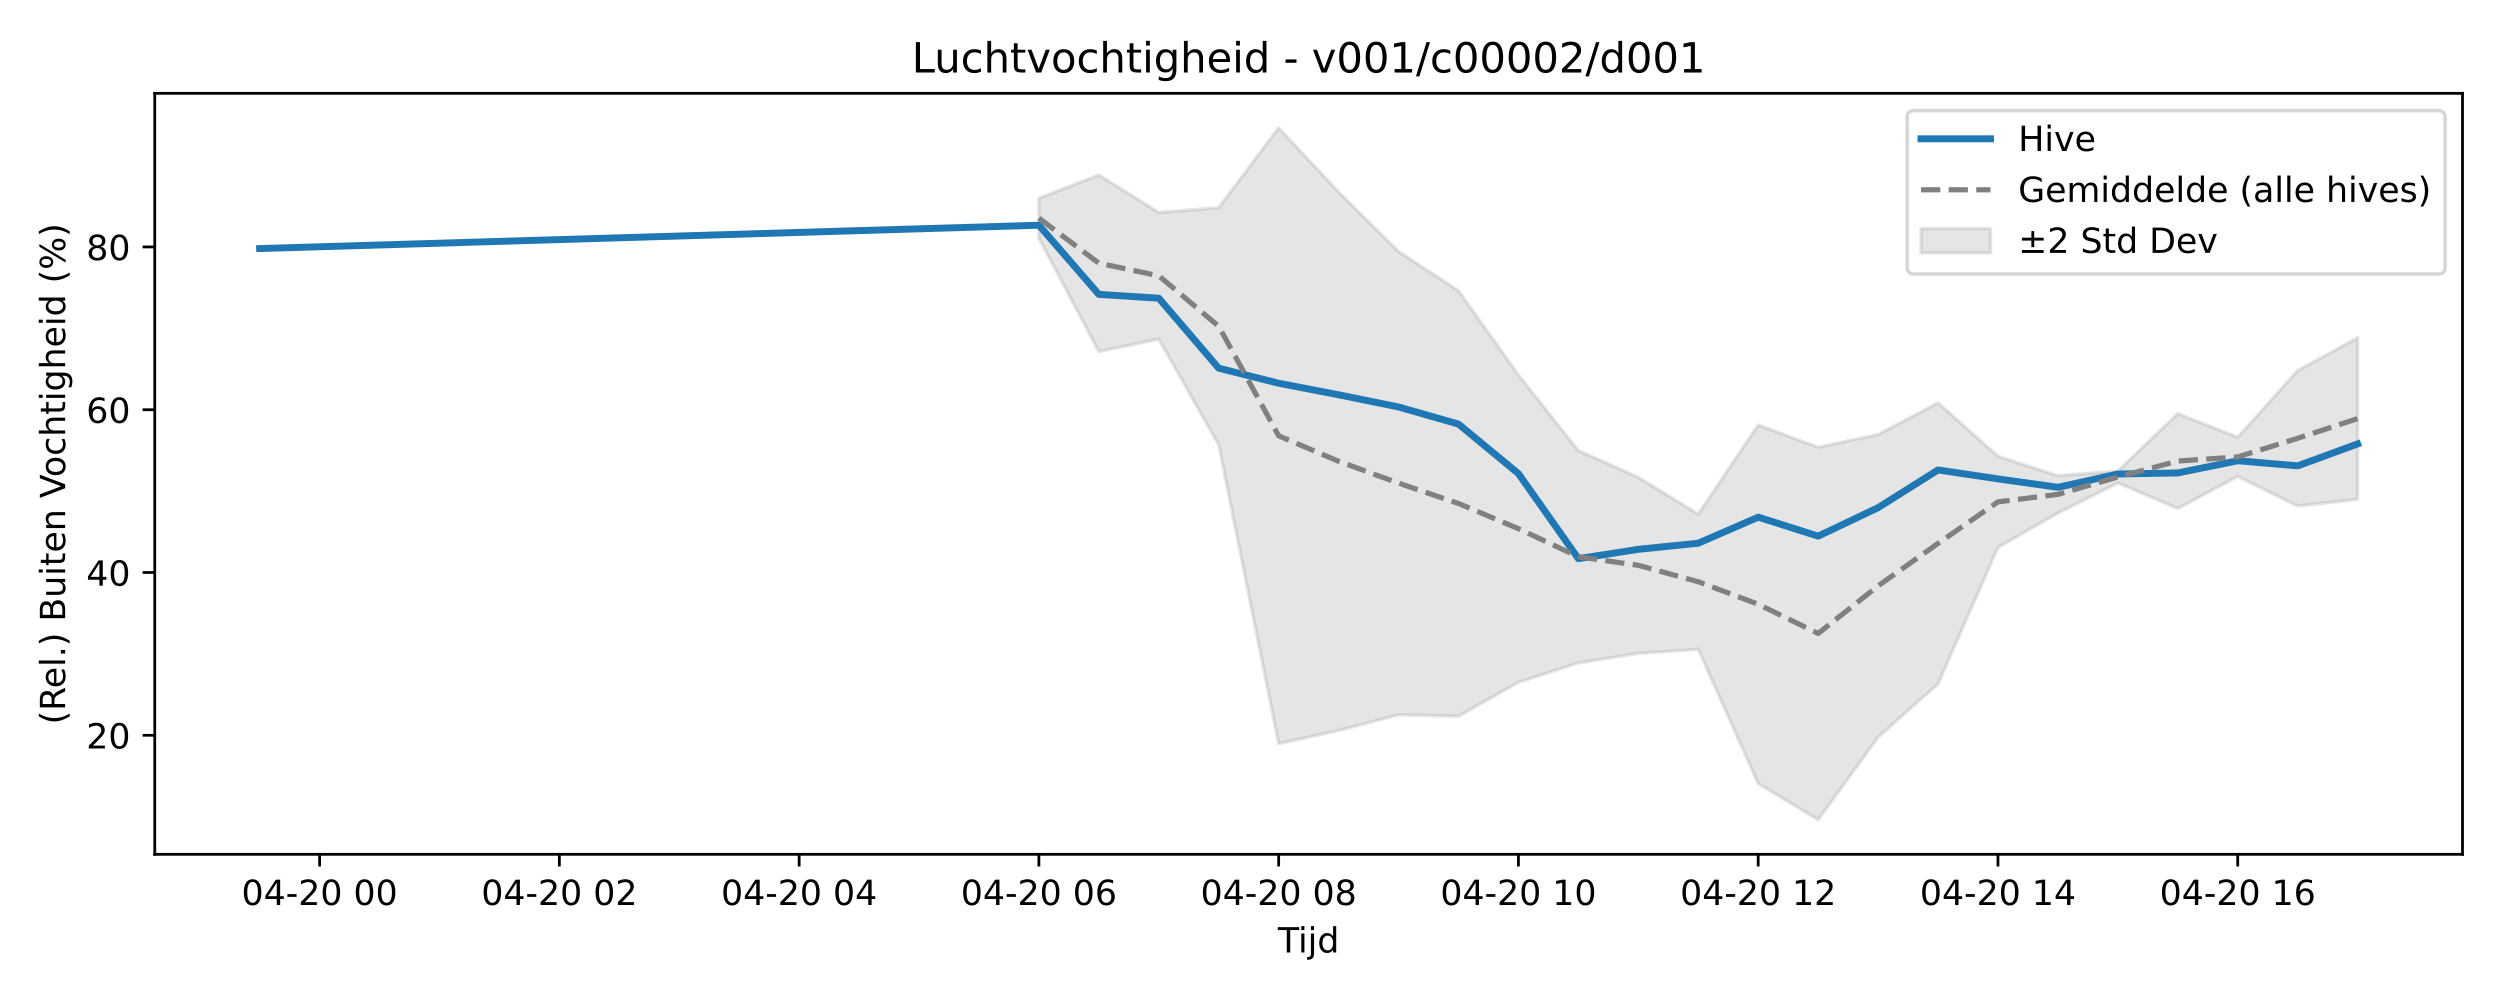
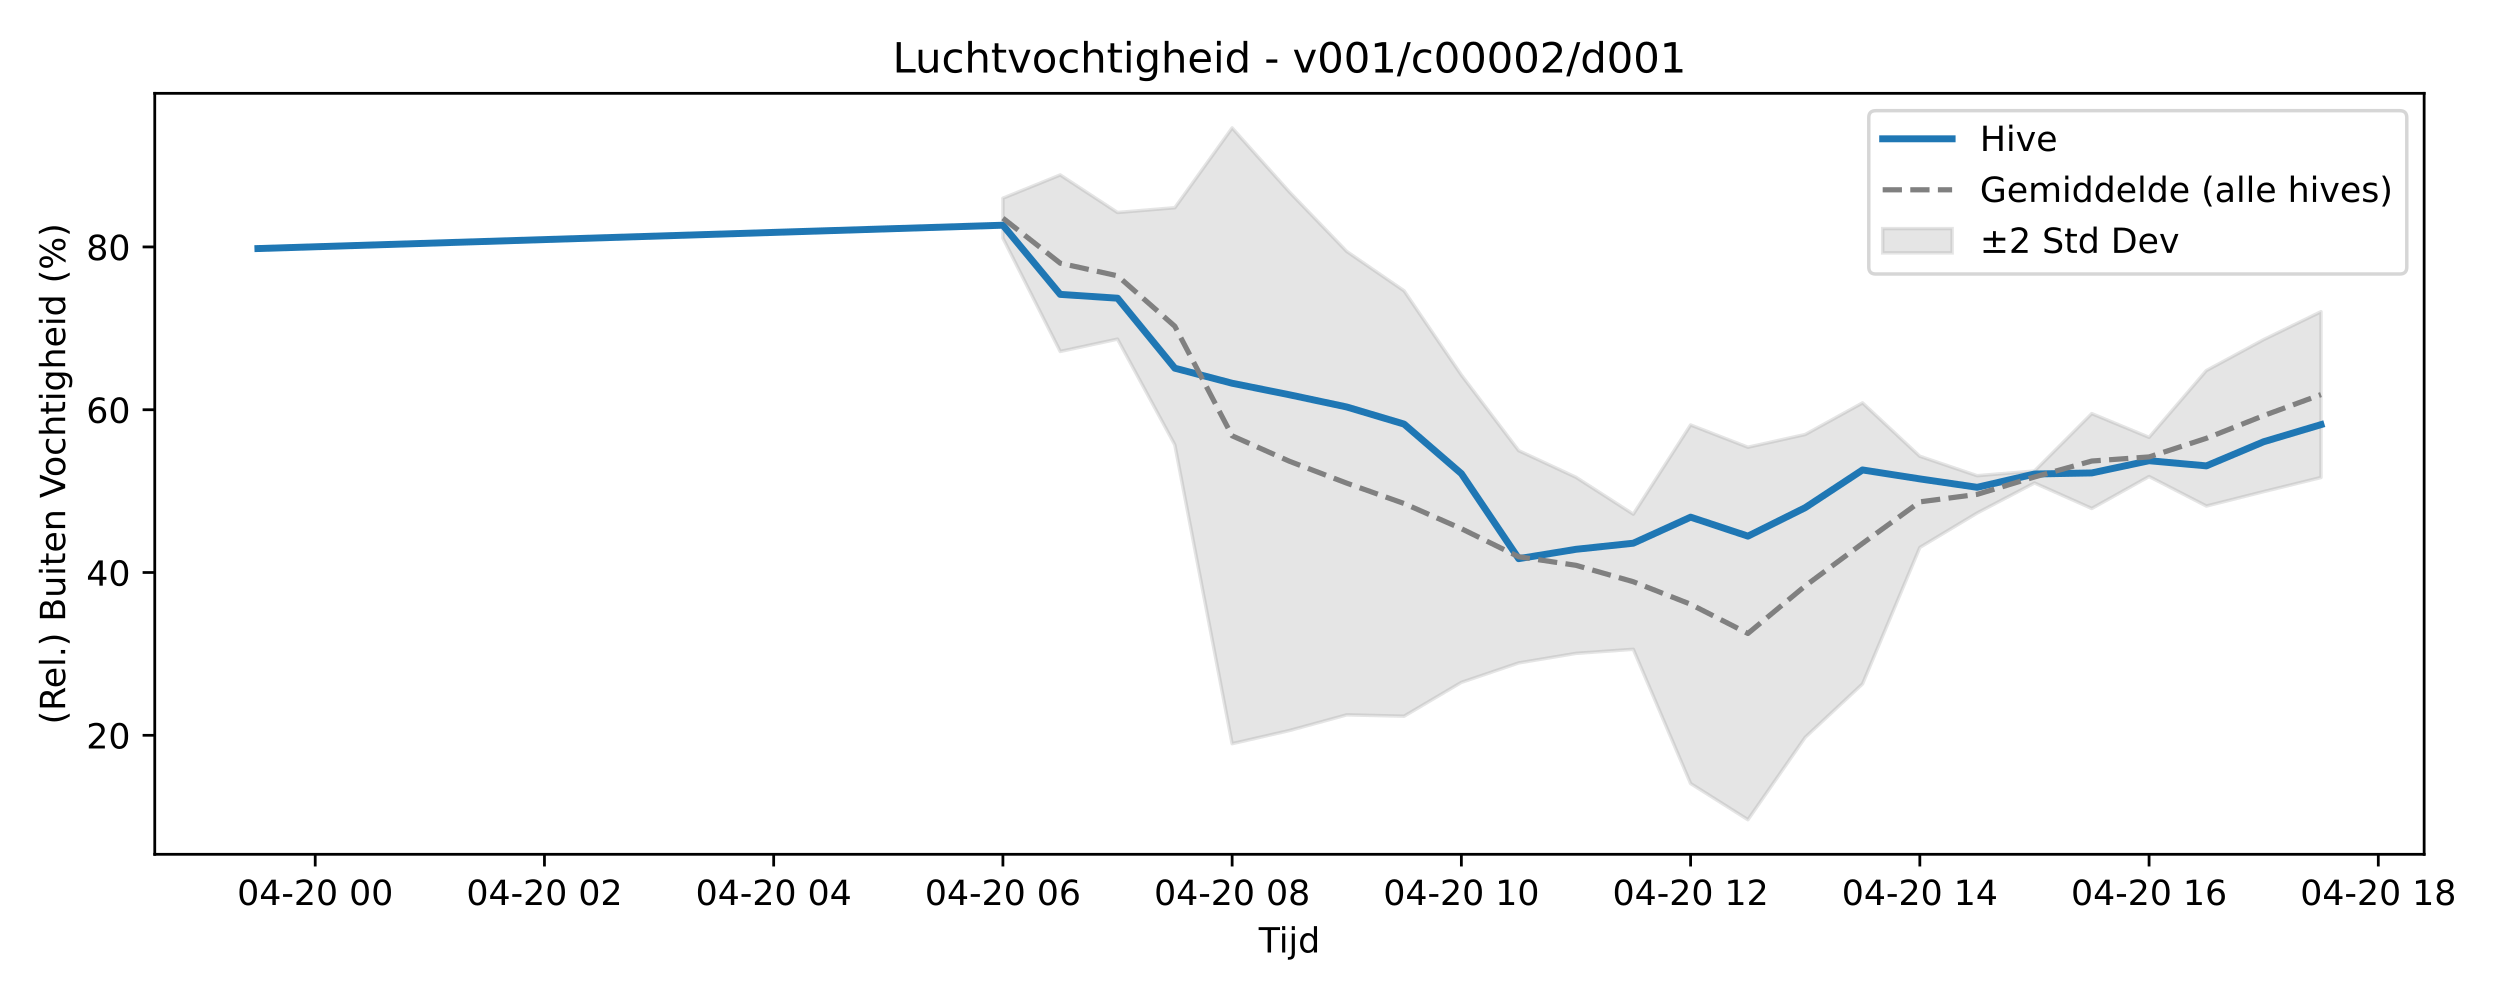
<svg xmlns="http://www.w3.org/2000/svg" xmlns:xlink="http://www.w3.org/1999/xlink" width="720pt" height="288pt" viewBox="0 0 720 288" version="1.1">
  <defs>
    <style type="text/css">*{stroke-linejoin: round; stroke-linecap: butt}</style>
  </defs>
  <g id="figure_1">
    <g id="patch_1">
      <path d="M 0 288  L 720 288  L 720 0  L 0 0  z " style="fill: #ffffff" />
    </g>
    <g id="axes_1">
      <g id="patch_2">
-         <path d="M 44.57 246.04  L 709.2 246.04  L 709.2 26.88  L 44.57 26.88  z " style="fill: #ffffff" />
+         <path d="M 44.57 246.04  L 698.153 246.04  L 698.153 26.88  L 44.57 26.88  z " style="fill: #ffffff" />
      </g>
      <g id="FillBetweenPolyCollection_1">
        <defs>
-           <path id="m249593ff14" d="M 299.201 -230.919  L 299.201 -219.425  L 316.464 -186.783  L 333.727 -190.332  L 350.99 -159.884  L 368.253 -73.819  L 385.517 -77.614  L 402.78 -82.127  L 420.043 -81.733  L 437.306 -91.481  L 454.569 -97.081  L 471.832 -99.83  L 489.095 -101.001  L 506.358 -62.343  L 523.621 -51.922  L 540.885 -75.656  L 558.148 -91.038  L 575.411 -130.332  L 592.674 -140.247  L 609.937 -148.905  L 627.2 -141.558  L 644.463 -150.765  L 661.726 -142.262  L 678.99 -144.186  L 678.99 -190.715  L 678.99 -190.715  L 661.726 -181.282  L 644.463 -162.048  L 627.2 -168.884  L 609.937 -152.343  L 592.674 -150.998  L 575.411 -156.59  L 558.148 -171.972  L 540.885 -162.869  L 523.621 -159.201  L 506.358 -165.607  L 489.095 -139.92  L 471.832 -150.547  L 454.569 -158.218  L 437.306 -179.995  L 420.043 -204.251  L 402.78 -215.578  L 385.517 -232.698  L 368.253 -251.158  L 350.99 -228.18  L 333.727 -226.801  L 316.464 -237.618  L 299.201 -230.919  z " style="stroke: #808080; stroke-opacity: 0.2" />
+           <path id="mb304e640c7" d="M 288.838 -230.919  L 288.838 -219.425  L 305.343 -186.783  L 321.848 -190.332  L 338.352 -159.884  L 354.857 -73.819  L 371.361 -77.614  L 387.866 -82.127  L 404.371 -81.733  L 420.875 -91.481  L 437.38 -97.081  L 453.884 -99.83  L 470.389 -101.001  L 486.894 -62.343  L 503.398 -51.922  L 519.903 -75.656  L 536.408 -91.038  L 552.912 -130.332  L 569.417 -140.247  L 585.921 -148.905  L 602.426 -141.558  L 618.931 -150.765  L 635.435 -142.262  L 651.94 -146.421  L 668.444 -150.474  L 668.444 -198.233  L 668.444 -198.233  L 651.94 -190.199  L 635.435 -181.282  L 618.931 -162.048  L 602.426 -168.884  L 585.921 -152.343  L 569.417 -150.998  L 552.912 -156.59  L 536.408 -171.972  L 519.903 -162.869  L 503.398 -159.201  L 486.894 -165.607  L 470.389 -139.92  L 453.884 -150.547  L 437.38 -158.218  L 420.875 -179.995  L 404.371 -204.251  L 387.866 -215.578  L 371.361 -232.698  L 354.857 -251.158  L 338.352 -228.18  L 321.848 -226.801  L 305.343 -237.618  L 288.838 -230.919  z " style="stroke: #808080; stroke-opacity: 0.2" />
        </defs>
-         <g clip-path="url(#p5174ed3d9a)">
-           <use xlink:href="#m249593ff14" x="0" y="288" style="fill: #808080; fill-opacity: 0.2; stroke: #808080; stroke-opacity: 0.2" />
+         <g clip-path="url(#p57eda1c22c)">
+           <use xlink:href="#mb304e640c7" x="0" y="288" style="fill: #808080; fill-opacity: 0.2; stroke: #808080; stroke-opacity: 0.2" />
        </g>
      </g>
      <g id="matplotlib.axis_1">
        <g id="xtick_1">
          <g id="line2d_1">
            <defs>
-               <path id="m900bccbdba" d="M 0 0  L 0 3.5  " style="stroke: #000000; stroke-width: 0.8" />
-             </defs>
-             <g>
-               <use xlink:href="#m900bccbdba" x="92.044" y="246.04" style="stroke: #000000; stroke-width: 0.8" />
+               <path id="md0ec7f6be6" d="M 0 0  L 0 3.5  " style="stroke: #000000; stroke-width: 0.8" />
+             </defs>
+             <g>
+               <use xlink:href="#md0ec7f6be6" x="90.783" y="246.04" style="stroke: #000000; stroke-width: 0.8" />
            </g>
          </g>
          <g id="text_1">
-             <g transform="translate(69.5631 260.6384) scale(0.1 -0.1)">
+             <g transform="translate(68.30245 260.6384) scale(0.1 -0.1)">
              <defs>
                <path id="DejaVuSans-30" d="M 2034 4250  Q 1547 4250 1301 3770  Q 1056 3291 1056 2328  Q 1056 1369 1301 889  Q 1547 409 2034 409  Q 2525 409 2770 889  Q 3016 1369 3016 2328  Q 3016 3291 2770 3770  Q 2525 4250 2034 4250  z M 2034 4750  Q 2819 4750 3233 4129  Q 3647 3509 3647 2328  Q 3647 1150 3233 529  Q 2819 -91 2034 -91  Q 1250 -91 836 529  Q 422 1150 422 2328  Q 422 3509 836 4129  Q 1250 4750 2034 4750  z " transform="scale(0.015625)" />
                <path id="DejaVuSans-34" d="M 2419 4116  L 825 1625  L 2419 1625  L 2419 4116  z M 2253 4666  L 3047 4666  L 3047 1625  L 3713 1625  L 3713 1100  L 3047 1100  L 3047 0  L 2419 0  L 2419 1100  L 313 1100  L 313 1709  L 2253 4666  z " transform="scale(0.015625)" />
                <path id="DejaVuSans-2d" d="M 313 2009  L 1997 2009  L 1997 1497  L 313 1497  L 313 2009  z " transform="scale(0.015625)" />
                <path id="DejaVuSans-32" d="M 1228 531  L 3431 531  L 3431 0  L 469 0  L 469 531  Q 828 903 1448 1529  Q 2069 2156 2228 2338  Q 2531 2678 2651 2914  Q 2772 3150 2772 3378  Q 2772 3750 2511 3984  Q 2250 4219 1831 4219  Q 1534 4219 1204 4116  Q 875 4013 500 3803  L 500 4441  Q 881 4594 1212 4672  Q 1544 4750 1819 4750  Q 2544 4750 2975 4387  Q 3406 4025 3406 3419  Q 3406 3131 3298 2873  Q 3191 2616 2906 2266  Q 2828 2175 2409 1742  Q 1991 1309 1228 531  z " transform="scale(0.015625)" />
                <path id="DejaVuSans-20" transform="scale(0.015625)" />
              </defs>
              <use xlink:href="#DejaVuSans-30" />
              <use xlink:href="#DejaVuSans-34" transform="translate(63.62305 0)" />
              <use xlink:href="#DejaVuSans-2d" transform="translate(127.2461 0)" />
              <use xlink:href="#DejaVuSans-32" transform="translate(163.3301 0)" />
              <use xlink:href="#DejaVuSans-30" transform="translate(226.9531 0)" />
              <use xlink:href="#DejaVuSans-20" transform="translate(290.5762 0)" />
              <use xlink:href="#DejaVuSans-30" transform="translate(322.3633 0)" />
              <use xlink:href="#DejaVuSans-30" transform="translate(385.9863 0)" />
            </g>
          </g>
        </g>
        <g id="xtick_2">
          <g id="line2d_2">
            <g>
-               <use xlink:href="#m900bccbdba" x="161.096" y="246.04" style="stroke: #000000; stroke-width: 0.8" />
+               <use xlink:href="#md0ec7f6be6" x="156.801" y="246.04" style="stroke: #000000; stroke-width: 0.8" />
            </g>
          </g>
          <g id="text_2">
-             <g transform="translate(138.6156 260.6384) scale(0.1 -0.1)">
+             <g transform="translate(134.3209 260.6384) scale(0.1 -0.1)">
              <use xlink:href="#DejaVuSans-30" />
              <use xlink:href="#DejaVuSans-34" transform="translate(63.62305 0)" />
              <use xlink:href="#DejaVuSans-2d" transform="translate(127.2461 0)" />
              <use xlink:href="#DejaVuSans-32" transform="translate(163.3301 0)" />
              <use xlink:href="#DejaVuSans-30" transform="translate(226.9531 0)" />
              <use xlink:href="#DejaVuSans-20" transform="translate(290.5762 0)" />
              <use xlink:href="#DejaVuSans-30" transform="translate(322.3633 0)" />
              <use xlink:href="#DejaVuSans-32" transform="translate(385.9863 0)" />
            </g>
          </g>
        </g>
        <g id="xtick_3">
          <g id="line2d_3">
            <g>
-               <use xlink:href="#m900bccbdba" x="230.149" y="246.04" style="stroke: #000000; stroke-width: 0.8" />
+               <use xlink:href="#md0ec7f6be6" x="222.82" y="246.04" style="stroke: #000000; stroke-width: 0.8" />
            </g>
          </g>
          <g id="text_3">
-             <g transform="translate(207.668 260.6384) scale(0.1 -0.1)">
+             <g transform="translate(200.3394 260.6384) scale(0.1 -0.1)">
              <use xlink:href="#DejaVuSans-30" />
              <use xlink:href="#DejaVuSans-34" transform="translate(63.62305 0)" />
              <use xlink:href="#DejaVuSans-2d" transform="translate(127.2461 0)" />
              <use xlink:href="#DejaVuSans-32" transform="translate(163.3301 0)" />
              <use xlink:href="#DejaVuSans-30" transform="translate(226.9531 0)" />
              <use xlink:href="#DejaVuSans-20" transform="translate(290.5762 0)" />
              <use xlink:href="#DejaVuSans-30" transform="translate(322.3633 0)" />
              <use xlink:href="#DejaVuSans-34" transform="translate(385.9863 0)" />
            </g>
          </g>
        </g>
        <g id="xtick_4">
          <g id="line2d_4">
            <g>
-               <use xlink:href="#m900bccbdba" x="299.201" y="246.04" style="stroke: #000000; stroke-width: 0.8" />
+               <use xlink:href="#md0ec7f6be6" x="288.838" y="246.04" style="stroke: #000000; stroke-width: 0.8" />
            </g>
          </g>
          <g id="text_4">
-             <g transform="translate(276.7205 260.6384) scale(0.1 -0.1)">
+             <g transform="translate(266.3578 260.6384) scale(0.1 -0.1)">
              <defs>
                <path id="DejaVuSans-36" d="M 2113 2584  Q 1688 2584 1439 2293  Q 1191 2003 1191 1497  Q 1191 994 1439 701  Q 1688 409 2113 409  Q 2538 409 2786 701  Q 3034 994 3034 1497  Q 3034 2003 2786 2293  Q 2538 2584 2113 2584  z M 3366 4563  L 3366 3988  Q 3128 4100 2886 4159  Q 2644 4219 2406 4219  Q 1781 4219 1451 3797  Q 1122 3375 1075 2522  Q 1259 2794 1537 2939  Q 1816 3084 2150 3084  Q 2853 3084 3261 2657  Q 3669 2231 3669 1497  Q 3669 778 3244 343  Q 2819 -91 2113 -91  Q 1303 -91 875 529  Q 447 1150 447 2328  Q 447 3434 972 4092  Q 1497 4750 2381 4750  Q 2619 4750 2861 4703  Q 3103 4656 3366 4563  z " transform="scale(0.015625)" />
              </defs>
              <use xlink:href="#DejaVuSans-30" />
              <use xlink:href="#DejaVuSans-34" transform="translate(63.62305 0)" />
              <use xlink:href="#DejaVuSans-2d" transform="translate(127.2461 0)" />
              <use xlink:href="#DejaVuSans-32" transform="translate(163.3301 0)" />
              <use xlink:href="#DejaVuSans-30" transform="translate(226.9531 0)" />
              <use xlink:href="#DejaVuSans-20" transform="translate(290.5762 0)" />
              <use xlink:href="#DejaVuSans-30" transform="translate(322.3633 0)" />
              <use xlink:href="#DejaVuSans-36" transform="translate(385.9863 0)" />
            </g>
          </g>
        </g>
        <g id="xtick_5">
          <g id="line2d_5">
            <g>
-               <use xlink:href="#m900bccbdba" x="368.253" y="246.04" style="stroke: #000000; stroke-width: 0.8" />
+               <use xlink:href="#md0ec7f6be6" x="354.857" y="246.04" style="stroke: #000000; stroke-width: 0.8" />
            </g>
          </g>
          <g id="text_5">
-             <g transform="translate(345.773 260.6384) scale(0.1 -0.1)">
+             <g transform="translate(332.3763 260.6384) scale(0.1 -0.1)">
              <defs>
                <path id="DejaVuSans-38" d="M 2034 2216  Q 1584 2216 1326 1975  Q 1069 1734 1069 1313  Q 1069 891 1326 650  Q 1584 409 2034 409  Q 2484 409 2743 651  Q 3003 894 3003 1313  Q 3003 1734 2745 1975  Q 2488 2216 2034 2216  z M 1403 2484  Q 997 2584 770 2862  Q 544 3141 544 3541  Q 544 4100 942 4425  Q 1341 4750 2034 4750  Q 2731 4750 3128 4425  Q 3525 4100 3525 3541  Q 3525 3141 3298 2862  Q 3072 2584 2669 2484  Q 3125 2378 3379 2068  Q 3634 1759 3634 1313  Q 3634 634 3220 271  Q 2806 -91 2034 -91  Q 1263 -91 848 271  Q 434 634 434 1313  Q 434 1759 690 2068  Q 947 2378 1403 2484  z M 1172 3481  Q 1172 3119 1398 2916  Q 1625 2713 2034 2713  Q 2441 2713 2670 2916  Q 2900 3119 2900 3481  Q 2900 3844 2670 4047  Q 2441 4250 2034 4250  Q 1625 4250 1398 4047  Q 1172 3844 1172 3481  z " transform="scale(0.015625)" />
              </defs>
              <use xlink:href="#DejaVuSans-30" />
              <use xlink:href="#DejaVuSans-34" transform="translate(63.62305 0)" />
              <use xlink:href="#DejaVuSans-2d" transform="translate(127.2461 0)" />
              <use xlink:href="#DejaVuSans-32" transform="translate(163.3301 0)" />
              <use xlink:href="#DejaVuSans-30" transform="translate(226.9531 0)" />
              <use xlink:href="#DejaVuSans-20" transform="translate(290.5762 0)" />
              <use xlink:href="#DejaVuSans-30" transform="translate(322.3633 0)" />
              <use xlink:href="#DejaVuSans-38" transform="translate(385.9863 0)" />
            </g>
          </g>
        </g>
        <g id="xtick_6">
          <g id="line2d_6">
            <g>
-               <use xlink:href="#m900bccbdba" x="437.306" y="246.04" style="stroke: #000000; stroke-width: 0.8" />
+               <use xlink:href="#md0ec7f6be6" x="420.875" y="246.04" style="stroke: #000000; stroke-width: 0.8" />
            </g>
          </g>
          <g id="text_6">
-             <g transform="translate(414.8254 260.6384) scale(0.1 -0.1)">
+             <g transform="translate(398.3947 260.6384) scale(0.1 -0.1)">
              <defs>
                <path id="DejaVuSans-31" d="M 794 531  L 1825 531  L 1825 4091  L 703 3866  L 703 4441  L 1819 4666  L 2450 4666  L 2450 531  L 3481 531  L 3481 0  L 794 0  L 794 531  z " transform="scale(0.015625)" />
              </defs>
              <use xlink:href="#DejaVuSans-30" />
              <use xlink:href="#DejaVuSans-34" transform="translate(63.62305 0)" />
              <use xlink:href="#DejaVuSans-2d" transform="translate(127.2461 0)" />
              <use xlink:href="#DejaVuSans-32" transform="translate(163.3301 0)" />
              <use xlink:href="#DejaVuSans-30" transform="translate(226.9531 0)" />
              <use xlink:href="#DejaVuSans-20" transform="translate(290.5762 0)" />
              <use xlink:href="#DejaVuSans-31" transform="translate(322.3633 0)" />
              <use xlink:href="#DejaVuSans-30" transform="translate(385.9863 0)" />
            </g>
          </g>
        </g>
        <g id="xtick_7">
          <g id="line2d_7">
            <g>
-               <use xlink:href="#m900bccbdba" x="506.358" y="246.04" style="stroke: #000000; stroke-width: 0.8" />
+               <use xlink:href="#md0ec7f6be6" x="486.894" y="246.04" style="stroke: #000000; stroke-width: 0.8" />
            </g>
          </g>
          <g id="text_7">
-             <g transform="translate(483.8779 260.6384) scale(0.1 -0.1)">
+             <g transform="translate(464.4132 260.6384) scale(0.1 -0.1)">
              <use xlink:href="#DejaVuSans-30" />
              <use xlink:href="#DejaVuSans-34" transform="translate(63.62305 0)" />
              <use xlink:href="#DejaVuSans-2d" transform="translate(127.2461 0)" />
              <use xlink:href="#DejaVuSans-32" transform="translate(163.3301 0)" />
              <use xlink:href="#DejaVuSans-30" transform="translate(226.9531 0)" />
              <use xlink:href="#DejaVuSans-20" transform="translate(290.5762 0)" />
              <use xlink:href="#DejaVuSans-31" transform="translate(322.3633 0)" />
              <use xlink:href="#DejaVuSans-32" transform="translate(385.9863 0)" />
            </g>
          </g>
        </g>
        <g id="xtick_8">
          <g id="line2d_8">
            <g>
-               <use xlink:href="#m900bccbdba" x="575.411" y="246.04" style="stroke: #000000; stroke-width: 0.8" />
+               <use xlink:href="#md0ec7f6be6" x="552.912" y="246.04" style="stroke: #000000; stroke-width: 0.8" />
            </g>
          </g>
          <g id="text_8">
-             <g transform="translate(552.9304 260.6384) scale(0.1 -0.1)">
+             <g transform="translate(530.4317 260.6384) scale(0.1 -0.1)">
              <use xlink:href="#DejaVuSans-30" />
              <use xlink:href="#DejaVuSans-34" transform="translate(63.62305 0)" />
              <use xlink:href="#DejaVuSans-2d" transform="translate(127.2461 0)" />
              <use xlink:href="#DejaVuSans-32" transform="translate(163.3301 0)" />
              <use xlink:href="#DejaVuSans-30" transform="translate(226.9531 0)" />
              <use xlink:href="#DejaVuSans-20" transform="translate(290.5762 0)" />
              <use xlink:href="#DejaVuSans-31" transform="translate(322.3633 0)" />
              <use xlink:href="#DejaVuSans-34" transform="translate(385.9863 0)" />
            </g>
          </g>
        </g>
        <g id="xtick_9">
          <g id="line2d_9">
            <g>
-               <use xlink:href="#m900bccbdba" x="644.463" y="246.04" style="stroke: #000000; stroke-width: 0.8" />
+               <use xlink:href="#md0ec7f6be6" x="618.931" y="246.04" style="stroke: #000000; stroke-width: 0.8" />
            </g>
          </g>
          <g id="text_9">
-             <g transform="translate(621.9828 260.6384) scale(0.1 -0.1)">
+             <g transform="translate(596.4501 260.6384) scale(0.1 -0.1)">
              <use xlink:href="#DejaVuSans-30" />
              <use xlink:href="#DejaVuSans-34" transform="translate(63.62305 0)" />
              <use xlink:href="#DejaVuSans-2d" transform="translate(127.2461 0)" />
              <use xlink:href="#DejaVuSans-32" transform="translate(163.3301 0)" />
              <use xlink:href="#DejaVuSans-30" transform="translate(226.9531 0)" />
              <use xlink:href="#DejaVuSans-20" transform="translate(290.5762 0)" />
              <use xlink:href="#DejaVuSans-31" transform="translate(322.3633 0)" />
              <use xlink:href="#DejaVuSans-36" transform="translate(385.9863 0)" />
            </g>
          </g>
        </g>
-         <g id="text_10">
-           <g transform="translate(368.035 274.3166) scale(0.1 -0.1)">
+         <g id="xtick_10">
+           <g id="line2d_10">
+             <g>
+               <use xlink:href="#md0ec7f6be6" x="684.949" y="246.04" style="stroke: #000000; stroke-width: 0.8" />
+             </g>
+           </g>
+           <g id="text_10">
+             <g transform="translate(662.4686 260.6384) scale(0.1 -0.1)">
+               <use xlink:href="#DejaVuSans-30" />
+               <use xlink:href="#DejaVuSans-34" transform="translate(63.62305 0)" />
+               <use xlink:href="#DejaVuSans-2d" transform="translate(127.2461 0)" />
+               <use xlink:href="#DejaVuSans-32" transform="translate(163.3301 0)" />
+               <use xlink:href="#DejaVuSans-30" transform="translate(226.9531 0)" />
+               <use xlink:href="#DejaVuSans-20" transform="translate(290.5762 0)" />
+               <use xlink:href="#DejaVuSans-31" transform="translate(322.3633 0)" />
+               <use xlink:href="#DejaVuSans-38" transform="translate(385.9863 0)" />
+             </g>
+           </g>
+         </g>
+         <g id="text_11">
+           <g transform="translate(362.5114 274.3166) scale(0.1 -0.1)">
            <defs>
              <path id="DejaVuSans-54" d="M -19 4666  L 3928 4666  L 3928 4134  L 2272 4134  L 2272 0  L 1638 0  L 1638 4134  L -19 4134  L -19 4666  z " transform="scale(0.015625)" />
              <path id="DejaVuSans-69" d="M 603 3500  L 1178 3500  L 1178 0  L 603 0  L 603 3500  z M 603 4863  L 1178 4863  L 1178 4134  L 603 4134  L 603 4863  z " transform="scale(0.015625)" />
              <path id="DejaVuSans-6a" d="M 603 3500  L 1178 3500  L 1178 -63  Q 1178 -731 923 -1031  Q 669 -1331 103 -1331  L -116 -1331  L -116 -844  L 38 -844  Q 366 -844 484 -692  Q 603 -541 603 -63  L 603 3500  z M 603 4863  L 1178 4863  L 1178 4134  L 603 4134  L 603 4863  z " transform="scale(0.015625)" />
              <path id="DejaVuSans-64" d="M 2906 2969  L 2906 4863  L 3481 4863  L 3481 0  L 2906 0  L 2906 525  Q 2725 213 2448 61  Q 2172 -91 1784 -91  Q 1150 -91 751 415  Q 353 922 353 1747  Q 353 2572 751 3078  Q 1150 3584 1784 3584  Q 2172 3584 2448 3432  Q 2725 3281 2906 2969  z M 947 1747  Q 947 1113 1208 752  Q 1469 391 1925 391  Q 2381 391 2643 752  Q 2906 1113 2906 1747  Q 2906 2381 2643 2742  Q 2381 3103 1925 3103  Q 1469 3103 1208 2742  Q 947 2381 947 1747  z " transform="scale(0.015625)" />
            </defs>
            <use xlink:href="#DejaVuSans-54" />
            <use xlink:href="#DejaVuSans-69" transform="translate(57.95898 0)" />
            <use xlink:href="#DejaVuSans-6a" transform="translate(85.74219 0)" />
            <use xlink:href="#DejaVuSans-64" transform="translate(113.5254 0)" />
          </g>
        </g>
      </g>
      <g id="matplotlib.axis_2">
        <g id="ytick_1">
-           <g id="line2d_10">
-             <defs>
-               <path id="mfeec93d1dc" d="M 0 0  L -3.5 0  " style="stroke: #000000; stroke-width: 0.8" />
-             </defs>
-             <g>
-               <use xlink:href="#mfeec93d1dc" x="44.57" y="211.768" style="stroke: #000000; stroke-width: 0.8" />
-             </g>
-           </g>
-           <g id="text_11">
+           <g id="line2d_11">
+             <defs>
+               <path id="mb9d1e20e1e" d="M 0 0  L -3.5 0  " style="stroke: #000000; stroke-width: 0.8" />
+             </defs>
+             <g>
+               <use xlink:href="#mb9d1e20e1e" x="44.57" y="211.768" style="stroke: #000000; stroke-width: 0.8" />
+             </g>
+           </g>
+           <g id="text_12">
            <g transform="translate(24.845 215.5673) scale(0.1 -0.1)">
              <use xlink:href="#DejaVuSans-32" />
              <use xlink:href="#DejaVuSans-30" transform="translate(63.62305 0)" />
            </g>
          </g>
        </g>
        <g id="ytick_2">
-           <g id="line2d_11">
-             <g>
-               <use xlink:href="#mfeec93d1dc" x="44.57" y="164.882" style="stroke: #000000; stroke-width: 0.8" />
-             </g>
-           </g>
-           <g id="text_12">
+           <g id="line2d_12">
+             <g>
+               <use xlink:href="#mb9d1e20e1e" x="44.57" y="164.882" style="stroke: #000000; stroke-width: 0.8" />
+             </g>
+           </g>
+           <g id="text_13">
            <g transform="translate(24.845 168.6816) scale(0.1 -0.1)">
              <use xlink:href="#DejaVuSans-34" />
              <use xlink:href="#DejaVuSans-30" transform="translate(63.62305 0)" />
            </g>
          </g>
        </g>
        <g id="ytick_3">
-           <g id="line2d_12">
-             <g>
-               <use xlink:href="#mfeec93d1dc" x="44.57" y="117.997" style="stroke: #000000; stroke-width: 0.8" />
-             </g>
-           </g>
-           <g id="text_13">
+           <g id="line2d_13">
+             <g>
+               <use xlink:href="#mb9d1e20e1e" x="44.57" y="117.997" style="stroke: #000000; stroke-width: 0.8" />
+             </g>
+           </g>
+           <g id="text_14">
            <g transform="translate(24.845 121.796) scale(0.1 -0.1)">
              <use xlink:href="#DejaVuSans-36" />
              <use xlink:href="#DejaVuSans-30" transform="translate(63.62305 0)" />
            </g>
          </g>
        </g>
        <g id="ytick_4">
-           <g id="line2d_13">
-             <g>
-               <use xlink:href="#mfeec93d1dc" x="44.57" y="71.111" style="stroke: #000000; stroke-width: 0.8" />
-             </g>
-           </g>
-           <g id="text_14">
+           <g id="line2d_14">
+             <g>
+               <use xlink:href="#mb9d1e20e1e" x="44.57" y="71.111" style="stroke: #000000; stroke-width: 0.8" />
+             </g>
+           </g>
+           <g id="text_15">
            <g transform="translate(24.845 74.91034) scale(0.1 -0.1)">
              <use xlink:href="#DejaVuSans-38" />
              <use xlink:href="#DejaVuSans-30" transform="translate(63.62305 0)" />
            </g>
          </g>
        </g>
-         <g id="text_15">
+         <g id="text_16">
          <g transform="translate(18.76531 208.6209) rotate(-90) scale(0.1 -0.1)">
            <defs>
              <path id="DejaVuSans-28" d="M 1984 4856  Q 1566 4138 1362 3434  Q 1159 2731 1159 2009  Q 1159 1288 1364 580  Q 1569 -128 1984 -844  L 1484 -844  Q 1016 -109 783 600  Q 550 1309 550 2009  Q 550 2706 781 3412  Q 1013 4119 1484 4856  L 1984 4856  z " transform="scale(0.015625)" />
              <path id="DejaVuSans-52" d="M 2841 2188  Q 3044 2119 3236 1894  Q 3428 1669 3622 1275  L 4263 0  L 3584 0  L 2988 1197  Q 2756 1666 2539 1819  Q 2322 1972 1947 1972  L 1259 1972  L 1259 0  L 628 0  L 628 4666  L 2053 4666  Q 2853 4666 3247 4331  Q 3641 3997 3641 3322  Q 3641 2881 3436 2590  Q 3231 2300 2841 2188  z M 1259 4147  L 1259 2491  L 2053 2491  Q 2509 2491 2742 2702  Q 2975 2913 2975 3322  Q 2975 3731 2742 3939  Q 2509 4147 2053 4147  L 1259 4147  z " transform="scale(0.015625)" />
              <path id="DejaVuSans-65" d="M 3597 1894  L 3597 1613  L 953 1613  Q 991 1019 1311 708  Q 1631 397 2203 397  Q 2534 397 2845 478  Q 3156 559 3463 722  L 3463 178  Q 3153 47 2828 -22  Q 2503 -91 2169 -91  Q 1331 -91 842 396  Q 353 884 353 1716  Q 353 2575 817 3079  Q 1281 3584 2069 3584  Q 2775 3584 3186 3129  Q 3597 2675 3597 1894  z M 3022 2063  Q 3016 2534 2758 2815  Q 2500 3097 2075 3097  Q 1594 3097 1305 2825  Q 1016 2553 972 2059  L 3022 2063  z " transform="scale(0.015625)" />
              <path id="DejaVuSans-6c" d="M 603 4863  L 1178 4863  L 1178 0  L 603 0  L 603 4863  z " transform="scale(0.015625)" />
              <path id="DejaVuSans-2e" d="M 684 794  L 1344 794  L 1344 0  L 684 0  L 684 794  z " transform="scale(0.015625)" />
              <path id="DejaVuSans-29" d="M 513 4856  L 1013 4856  Q 1481 4119 1714 3412  Q 1947 2706 1947 2009  Q 1947 1309 1714 600  Q 1481 -109 1013 -844  L 513 -844  Q 928 -128 1133 580  Q 1338 1288 1338 2009  Q 1338 2731 1133 3434  Q 928 4138 513 4856  z " transform="scale(0.015625)" />
              <path id="DejaVuSans-42" d="M 1259 2228  L 1259 519  L 2272 519  Q 2781 519 3026 730  Q 3272 941 3272 1375  Q 3272 1813 3026 2020  Q 2781 2228 2272 2228  L 1259 2228  z M 1259 4147  L 1259 2741  L 2194 2741  Q 2656 2741 2882 2914  Q 3109 3088 3109 3444  Q 3109 3797 2882 3972  Q 2656 4147 2194 4147  L 1259 4147  z M 628 4666  L 2241 4666  Q 2963 4666 3353 4366  Q 3744 4066 3744 3513  Q 3744 3084 3544 2831  Q 3344 2578 2956 2516  Q 3422 2416 3680 2098  Q 3938 1781 3938 1306  Q 3938 681 3513 340  Q 3088 0 2303 0  L 628 0  L 628 4666  z " transform="scale(0.015625)" />
              <path id="DejaVuSans-75" d="M 544 1381  L 544 3500  L 1119 3500  L 1119 1403  Q 1119 906 1312 657  Q 1506 409 1894 409  Q 2359 409 2629 706  Q 2900 1003 2900 1516  L 2900 3500  L 3475 3500  L 3475 0  L 2900 0  L 2900 538  Q 2691 219 2414 64  Q 2138 -91 1772 -91  Q 1169 -91 856 284  Q 544 659 544 1381  z M 1991 3584  L 1991 3584  z " transform="scale(0.015625)" />
              <path id="DejaVuSans-74" d="M 1172 4494  L 1172 3500  L 2356 3500  L 2356 3053  L 1172 3053  L 1172 1153  Q 1172 725 1289 603  Q 1406 481 1766 481  L 2356 481  L 2356 0  L 1766 0  Q 1100 0 847 248  Q 594 497 594 1153  L 594 3053  L 172 3053  L 172 3500  L 594 3500  L 594 4494  L 1172 4494  z " transform="scale(0.015625)" />
              <path id="DejaVuSans-6e" d="M 3513 2113  L 3513 0  L 2938 0  L 2938 2094  Q 2938 2591 2744 2837  Q 2550 3084 2163 3084  Q 1697 3084 1428 2787  Q 1159 2491 1159 1978  L 1159 0  L 581 0  L 581 3500  L 1159 3500  L 1159 2956  Q 1366 3272 1645 3428  Q 1925 3584 2291 3584  Q 2894 3584 3203 3211  Q 3513 2838 3513 2113  z " transform="scale(0.015625)" />
              <path id="DejaVuSans-56" d="M 1831 0  L 50 4666  L 709 4666  L 2188 738  L 3669 4666  L 4325 4666  L 2547 0  L 1831 0  z " transform="scale(0.015625)" />
              <path id="DejaVuSans-6f" d="M 1959 3097  Q 1497 3097 1228 2736  Q 959 2375 959 1747  Q 959 1119 1226 758  Q 1494 397 1959 397  Q 2419 397 2687 759  Q 2956 1122 2956 1747  Q 2956 2369 2687 2733  Q 2419 3097 1959 3097  z M 1959 3584  Q 2709 3584 3137 3096  Q 3566 2609 3566 1747  Q 3566 888 3137 398  Q 2709 -91 1959 -91  Q 1206 -91 779 398  Q 353 888 353 1747  Q 353 2609 779 3096  Q 1206 3584 1959 3584  z " transform="scale(0.015625)" />
              <path id="DejaVuSans-63" d="M 3122 3366  L 3122 2828  Q 2878 2963 2633 3030  Q 2388 3097 2138 3097  Q 1578 3097 1268 2742  Q 959 2388 959 1747  Q 959 1106 1268 751  Q 1578 397 2138 397  Q 2388 397 2633 464  Q 2878 531 3122 666  L 3122 134  Q 2881 22 2623 -34  Q 2366 -91 2075 -91  Q 1284 -91 818 406  Q 353 903 353 1747  Q 353 2603 823 3093  Q 1294 3584 2113 3584  Q 2378 3584 2631 3529  Q 2884 3475 3122 3366  z " transform="scale(0.015625)" />
              <path id="DejaVuSans-68" d="M 3513 2113  L 3513 0  L 2938 0  L 2938 2094  Q 2938 2591 2744 2837  Q 2550 3084 2163 3084  Q 1697 3084 1428 2787  Q 1159 2491 1159 1978  L 1159 0  L 581 0  L 581 4863  L 1159 4863  L 1159 2956  Q 1366 3272 1645 3428  Q 1925 3584 2291 3584  Q 2894 3584 3203 3211  Q 3513 2838 3513 2113  z " transform="scale(0.015625)" />
              <path id="DejaVuSans-67" d="M 2906 1791  Q 2906 2416 2648 2759  Q 2391 3103 1925 3103  Q 1463 3103 1205 2759  Q 947 2416 947 1791  Q 947 1169 1205 825  Q 1463 481 1925 481  Q 2391 481 2648 825  Q 2906 1169 2906 1791  z M 3481 434  Q 3481 -459 3084 -895  Q 2688 -1331 1869 -1331  Q 1566 -1331 1297 -1286  Q 1028 -1241 775 -1147  L 775 -588  Q 1028 -725 1275 -790  Q 1522 -856 1778 -856  Q 2344 -856 2625 -561  Q 2906 -266 2906 331  L 2906 616  Q 2728 306 2450 153  Q 2172 0 1784 0  Q 1141 0 747 490  Q 353 981 353 1791  Q 353 2603 747 3093  Q 1141 3584 1784 3584  Q 2172 3584 2450 3431  Q 2728 3278 2906 2969  L 2906 3500  L 3481 3500  L 3481 434  z " transform="scale(0.015625)" />
              <path id="DejaVuSans-25" d="M 4653 2053  Q 4381 2053 4226 1822  Q 4072 1591 4072 1178  Q 4072 772 4226 539  Q 4381 306 4653 306  Q 4919 306 5073 539  Q 5228 772 5228 1178  Q 5228 1588 5073 1820  Q 4919 2053 4653 2053  z M 4653 2450  Q 5147 2450 5437 2106  Q 5728 1763 5728 1178  Q 5728 594 5436 251  Q 5144 -91 4653 -91  Q 4153 -91 3862 251  Q 3572 594 3572 1178  Q 3572 1766 3864 2108  Q 4156 2450 4653 2450  z M 1428 4353  Q 1159 4353 1004 4120  Q 850 3888 850 3481  Q 850 3069 1003 2837  Q 1156 2606 1428 2606  Q 1700 2606 1854 2837  Q 2009 3069 2009 3481  Q 2009 3884 1853 4118  Q 1697 4353 1428 4353  z M 4250 4750  L 4750 4750  L 1831 -91  L 1331 -91  L 4250 4750  z M 1428 4750  Q 1922 4750 2215 4408  Q 2509 4066 2509 3481  Q 2509 2891 2217 2550  Q 1925 2209 1428 2209  Q 931 2209 642 2551  Q 353 2894 353 3481  Q 353 4063 643 4406  Q 934 4750 1428 4750  z " transform="scale(0.015625)" />
            </defs>
            <use xlink:href="#DejaVuSans-28" />
            <use xlink:href="#DejaVuSans-52" transform="translate(39.01367 0)" />
            <use xlink:href="#DejaVuSans-65" transform="translate(103.9961 0)" />
            <use xlink:href="#DejaVuSans-6c" transform="translate(165.5195 0)" />
            <use xlink:href="#DejaVuSans-2e" transform="translate(193.3027 0)" />
            <use xlink:href="#DejaVuSans-29" transform="translate(225.0898 0)" />
            <use xlink:href="#DejaVuSans-20" transform="translate(264.1035 0)" />
            <use xlink:href="#DejaVuSans-42" transform="translate(295.8906 0)" />
            <use xlink:href="#DejaVuSans-75" transform="translate(364.4941 0)" />
            <use xlink:href="#DejaVuSans-69" transform="translate(427.873 0)" />
            <use xlink:href="#DejaVuSans-74" transform="translate(455.6562 0)" />
            <use xlink:href="#DejaVuSans-65" transform="translate(494.8652 0)" />
            <use xlink:href="#DejaVuSans-6e" transform="translate(556.3887 0)" />
            <use xlink:href="#DejaVuSans-20" transform="translate(619.7676 0)" />
            <use xlink:href="#DejaVuSans-56" transform="translate(651.5547 0)" />
            <use xlink:href="#DejaVuSans-6f" transform="translate(712.2129 0)" />
            <use xlink:href="#DejaVuSans-63" transform="translate(773.3945 0)" />
            <use xlink:href="#DejaVuSans-68" transform="translate(828.375 0)" />
            <use xlink:href="#DejaVuSans-74" transform="translate(891.7539 0)" />
            <use xlink:href="#DejaVuSans-69" transform="translate(930.9629 0)" />
            <use xlink:href="#DejaVuSans-67" transform="translate(958.7461 0)" />
            <use xlink:href="#DejaVuSans-68" transform="translate(1022.223 0)" />
            <use xlink:href="#DejaVuSans-65" transform="translate(1085.602 0)" />
            <use xlink:href="#DejaVuSans-69" transform="translate(1147.125 0)" />
            <use xlink:href="#DejaVuSans-64" transform="translate(1174.908 0)" />
            <use xlink:href="#DejaVuSans-20" transform="translate(1238.385 0)" />
            <use xlink:href="#DejaVuSans-28" transform="translate(1270.172 0)" />
            <use xlink:href="#DejaVuSans-25" transform="translate(1309.186 0)" />
            <use xlink:href="#DejaVuSans-29" transform="translate(1404.205 0)" />
          </g>
        </g>
      </g>
-       <g id="line2d_14">
-         <path d="M 74.78 71.58  L 299.201 64.86  L 316.464 84.786  L 333.727 85.88  L 350.99 106.041  L 368.253 110.378  L 385.517 113.699  L 402.78 117.215  L 420.043 122.138  L 437.306 136.399  L 454.569 160.897  L 471.832 158.201  L 489.095 156.443  L 506.358 148.941  L 523.621 154.411  L 540.885 146.206  L 558.148 135.344  L 575.411 137.923  L 592.674 140.346  L 609.937 136.517  L 627.2 136.204  L 644.463 132.688  L 661.726 134.172  L 678.99 127.843  " clip-path="url(#p5174ed3d9a)" style="fill: none; stroke: #1f77b4; stroke-width: 2; stroke-linecap: square" />
-       </g>
      <g id="line2d_15">
-         <path d="M 74.78 71.58  M 299.201 62.828  L 316.464 75.8  L 333.727 79.433  L 350.99 93.968  L 368.253 125.511  L 385.517 132.844  L 402.78 139.147  L 420.043 145.008  L 437.306 152.262  L 454.569 160.35  L 471.832 162.812  L 489.095 167.539  L 506.358 174.025  L 523.621 182.438  L 540.885 168.737  L 558.148 156.495  L 575.411 144.539  L 592.674 142.377  L 609.937 137.376  L 627.2 132.779  L 644.463 131.594  L 661.726 126.228  L 678.99 120.549  " clip-path="url(#p5174ed3d9a)" style="fill: none; stroke-dasharray: 5.55,2.4; stroke-dashoffset: 0; stroke: #808080; stroke-width: 1.5" />
+         <path d="M 74.278 71.58  L 288.838 64.86  L 305.343 84.786  L 321.848 85.88  L 338.352 106.041  L 354.857 110.378  L 371.361 113.699  L 387.866 117.215  L 404.371 122.138  L 420.875 136.399  L 437.38 160.897  L 453.884 158.201  L 470.389 156.443  L 486.894 148.941  L 503.398 154.411  L 519.903 146.206  L 536.408 135.344  L 552.912 137.923  L 569.417 140.346  L 585.921 136.517  L 602.426 136.204  L 618.931 132.688  L 635.435 134.172  L 651.94 127.218  L 668.444 122.295  " clip-path="url(#p57eda1c22c)" style="fill: none; stroke: #1f77b4; stroke-width: 2; stroke-linecap: square" />
+       </g>
+       <g id="line2d_16">
+         <path d="M 74.278 71.58  M 288.838 62.828  L 305.343 75.8  L 321.848 79.433  L 338.352 93.968  L 354.857 125.511  L 371.361 132.844  L 387.866 139.147  L 404.371 145.008  L 420.875 152.262  L 437.38 160.35  L 453.884 162.812  L 470.389 167.539  L 486.894 174.025  L 503.398 182.438  L 519.903 168.737  L 536.408 156.495  L 552.912 144.539  L 569.417 142.377  L 585.921 137.376  L 602.426 132.779  L 618.931 131.594  L 635.435 126.228  L 651.94 119.69  L 668.444 113.647  " clip-path="url(#p57eda1c22c)" style="fill: none; stroke-dasharray: 5.55,2.4; stroke-dashoffset: 0; stroke: #808080; stroke-width: 1.5" />
      </g>
      <g id="patch_3">
        <path d="M 44.57 246.04  L 44.57 26.88  " style="fill: none; stroke: #000000; stroke-width: 0.8; stroke-linejoin: miter; stroke-linecap: square" />
      </g>
      <g id="patch_4">
-         <path d="M 709.2 246.04  L 709.2 26.88  " style="fill: none; stroke: #000000; stroke-width: 0.8; stroke-linejoin: miter; stroke-linecap: square" />
+         <path d="M 698.153 246.04  L 698.153 26.88  " style="fill: none; stroke: #000000; stroke-width: 0.8; stroke-linejoin: miter; stroke-linecap: square" />
      </g>
      <g id="patch_5">
-         <path d="M 44.57 246.04  L 709.2 246.04  " style="fill: none; stroke: #000000; stroke-width: 0.8; stroke-linejoin: miter; stroke-linecap: square" />
+         <path d="M 44.57 246.04  L 698.153 246.04  " style="fill: none; stroke: #000000; stroke-width: 0.8; stroke-linejoin: miter; stroke-linecap: square" />
      </g>
      <g id="patch_6">
-         <path d="M 44.57 26.88  L 709.2 26.88  " style="fill: none; stroke: #000000; stroke-width: 0.8; stroke-linejoin: miter; stroke-linecap: square" />
-       </g>
-       <g id="text_16">
-         <g transform="translate(262.5953 20.88) scale(0.12 -0.12)">
+         <path d="M 44.57 26.88  L 698.153 26.88  " style="fill: none; stroke: #000000; stroke-width: 0.8; stroke-linejoin: miter; stroke-linecap: square" />
+       </g>
+       <g id="text_17">
+         <g transform="translate(257.0717 20.88) scale(0.12 -0.12)">
          <defs>
            <path id="DejaVuSans-4c" d="M 628 4666  L 1259 4666  L 1259 531  L 3531 531  L 3531 0  L 628 0  L 628 4666  z " transform="scale(0.015625)" />
            <path id="DejaVuSans-76" d="M 191 3500  L 800 3500  L 1894 563  L 2988 3500  L 3597 3500  L 2284 0  L 1503 0  L 191 3500  z " transform="scale(0.015625)" />
            <path id="DejaVuSans-2f" d="M 1625 4666  L 2156 4666  L 531 -594  L 0 -594  L 1625 4666  z " transform="scale(0.015625)" />
          </defs>
          <use xlink:href="#DejaVuSans-4c" />
          <use xlink:href="#DejaVuSans-75" transform="translate(53.96289 0)" />
          <use xlink:href="#DejaVuSans-63" transform="translate(117.3418 0)" />
          <use xlink:href="#DejaVuSans-68" transform="translate(172.3223 0)" />
          <use xlink:href="#DejaVuSans-74" transform="translate(235.7012 0)" />
          <use xlink:href="#DejaVuSans-76" transform="translate(274.9102 0)" />
          <use xlink:href="#DejaVuSans-6f" transform="translate(334.0898 0)" />
          <use xlink:href="#DejaVuSans-63" transform="translate(395.2715 0)" />
          <use xlink:href="#DejaVuSans-68" transform="translate(450.252 0)" />
          <use xlink:href="#DejaVuSans-74" transform="translate(513.6309 0)" />
          <use xlink:href="#DejaVuSans-69" transform="translate(552.8398 0)" />
          <use xlink:href="#DejaVuSans-67" transform="translate(580.623 0)" />
          <use xlink:href="#DejaVuSans-68" transform="translate(644.0996 0)" />
          <use xlink:href="#DejaVuSans-65" transform="translate(707.4785 0)" />
          <use xlink:href="#DejaVuSans-69" transform="translate(769.002 0)" />
          <use xlink:href="#DejaVuSans-64" transform="translate(796.7852 0)" />
          <use xlink:href="#DejaVuSans-20" transform="translate(860.2617 0)" />
          <use xlink:href="#DejaVuSans-2d" transform="translate(892.0488 0)" />
          <use xlink:href="#DejaVuSans-20" transform="translate(928.1328 0)" />
          <use xlink:href="#DejaVuSans-76" transform="translate(959.9199 0)" />
          <use xlink:href="#DejaVuSans-30" transform="translate(1019.1 0)" />
          <use xlink:href="#DejaVuSans-30" transform="translate(1082.723 0)" />
          <use xlink:href="#DejaVuSans-31" transform="translate(1146.346 0)" />
          <use xlink:href="#DejaVuSans-2f" transform="translate(1209.969 0)" />
          <use xlink:href="#DejaVuSans-63" transform="translate(1243.66 0)" />
          <use xlink:href="#DejaVuSans-30" transform="translate(1298.641 0)" />
          <use xlink:href="#DejaVuSans-30" transform="translate(1362.264 0)" />
          <use xlink:href="#DejaVuSans-30" transform="translate(1425.887 0)" />
          <use xlink:href="#DejaVuSans-30" transform="translate(1489.51 0)" />
          <use xlink:href="#DejaVuSans-32" transform="translate(1553.133 0)" />
          <use xlink:href="#DejaVuSans-2f" transform="translate(1616.756 0)" />
          <use xlink:href="#DejaVuSans-64" transform="translate(1650.447 0)" />
          <use xlink:href="#DejaVuSans-30" transform="translate(1713.924 0)" />
          <use xlink:href="#DejaVuSans-30" transform="translate(1777.547 0)" />
          <use xlink:href="#DejaVuSans-31" transform="translate(1841.17 0)" />
        </g>
      </g>
      <g id="legend_1">
        <g id="patch_7">
-           <path d="M 551.256 78.914  L 702.2 78.914  Q 704.2 78.914 704.2 76.914  L 704.2 33.88  Q 704.2 31.88 702.2 31.88  L 551.256 31.88  Q 549.256 31.88 549.256 33.88  L 549.256 76.914  Q 549.256 78.914 551.256 78.914  z " style="fill: #ffffff; opacity: 0.8; stroke: #cccccc; stroke-linejoin: miter" />
-         </g>
-         <g id="line2d_16">
-           <path d="M 553.256 39.978  L 563.256 39.978  L 573.256 39.978  " style="fill: none; stroke: #1f77b4; stroke-width: 2; stroke-linecap: square" />
-         </g>
-         <g id="text_17">
-           <g transform="translate(581.2563 43.47844) scale(0.1 -0.1)">
+           <path d="M 540.209 78.914  L 691.153 78.914  Q 693.153 78.914 693.153 76.914  L 693.153 33.88  Q 693.153 31.88 691.153 31.88  L 540.209 31.88  Q 538.209 31.88 538.209 33.88  L 538.209 76.914  Q 538.209 78.914 540.209 78.914  z " style="fill: #ffffff; opacity: 0.8; stroke: #cccccc; stroke-linejoin: miter" />
+         </g>
+         <g id="line2d_17">
+           <path d="M 542.209 39.978  L 552.209 39.978  L 562.209 39.978  " style="fill: none; stroke: #1f77b4; stroke-width: 2; stroke-linecap: square" />
+         </g>
+         <g id="text_18">
+           <g transform="translate(570.209 43.47844) scale(0.1 -0.1)">
            <defs>
              <path id="DejaVuSans-48" d="M 628 4666  L 1259 4666  L 1259 2753  L 3553 2753  L 3553 4666  L 4184 4666  L 4184 0  L 3553 0  L 3553 2222  L 1259 2222  L 1259 0  L 628 0  L 628 4666  z " transform="scale(0.015625)" />
            </defs>
            <use xlink:href="#DejaVuSans-48" />
            <use xlink:href="#DejaVuSans-69" transform="translate(75.19531 0)" />
            <use xlink:href="#DejaVuSans-76" transform="translate(102.9785 0)" />
            <use xlink:href="#DejaVuSans-65" transform="translate(162.1582 0)" />
          </g>
        </g>
-         <g id="line2d_17">
-           <path d="M 553.256 54.657  L 563.256 54.657  L 573.256 54.657  " style="fill: none; stroke-dasharray: 5.55,2.4; stroke-dashoffset: 0; stroke: #808080; stroke-width: 1.5" />
-         </g>
-         <g id="text_18">
-           <g transform="translate(581.2563 58.15656) scale(0.1 -0.1)">
+         <g id="line2d_18">
+           <path d="M 542.209 54.657  L 552.209 54.657  L 562.209 54.657  " style="fill: none; stroke-dasharray: 5.55,2.4; stroke-dashoffset: 0; stroke: #808080; stroke-width: 1.5" />
+         </g>
+         <g id="text_19">
+           <g transform="translate(570.209 58.15656) scale(0.1 -0.1)">
            <defs>
              <path id="DejaVuSans-47" d="M 3809 666  L 3809 1919  L 2778 1919  L 2778 2438  L 4434 2438  L 4434 434  Q 4069 175 3628 42  Q 3188 -91 2688 -91  Q 1594 -91 976 548  Q 359 1188 359 2328  Q 359 3472 976 4111  Q 1594 4750 2688 4750  Q 3144 4750 3555 4637  Q 3966 4525 4313 4306  L 4313 3634  Q 3963 3931 3569 4081  Q 3175 4231 2741 4231  Q 1884 4231 1454 3753  Q 1025 3275 1025 2328  Q 1025 1384 1454 906  Q 1884 428 2741 428  Q 3075 428 3337 486  Q 3600 544 3809 666  z " transform="scale(0.015625)" />
              <path id="DejaVuSans-6d" d="M 3328 2828  Q 3544 3216 3844 3400  Q 4144 3584 4550 3584  Q 5097 3584 5394 3201  Q 5691 2819 5691 2113  L 5691 0  L 5113 0  L 5113 2094  Q 5113 2597 4934 2840  Q 4756 3084 4391 3084  Q 3944 3084 3684 2787  Q 3425 2491 3425 1978  L 3425 0  L 2847 0  L 2847 2094  Q 2847 2600 2669 2842  Q 2491 3084 2119 3084  Q 1678 3084 1418 2786  Q 1159 2488 1159 1978  L 1159 0  L 581 0  L 581 3500  L 1159 3500  L 1159 2956  Q 1356 3278 1631 3431  Q 1906 3584 2284 3584  Q 2666 3584 2933 3390  Q 3200 3197 3328 2828  z " transform="scale(0.015625)" />
              <path id="DejaVuSans-61" d="M 2194 1759  Q 1497 1759 1228 1600  Q 959 1441 959 1056  Q 959 750 1161 570  Q 1363 391 1709 391  Q 2188 391 2477 730  Q 2766 1069 2766 1631  L 2766 1759  L 2194 1759  z M 3341 1997  L 3341 0  L 2766 0  L 2766 531  Q 2569 213 2275 61  Q 1981 -91 1556 -91  Q 1019 -91 701 211  Q 384 513 384 1019  Q 384 1609 779 1909  Q 1175 2209 1959 2209  L 2766 2209  L 2766 2266  Q 2766 2663 2505 2880  Q 2244 3097 1772 3097  Q 1472 3097 1187 3025  Q 903 2953 641 2809  L 641 3341  Q 956 3463 1253 3523  Q 1550 3584 1831 3584  Q 2591 3584 2966 3190  Q 3341 2797 3341 1997  z " transform="scale(0.015625)" />
              <path id="DejaVuSans-73" d="M 2834 3397  L 2834 2853  Q 2591 2978 2328 3040  Q 2066 3103 1784 3103  Q 1356 3103 1142 2972  Q 928 2841 928 2578  Q 928 2378 1081 2264  Q 1234 2150 1697 2047  L 1894 2003  Q 2506 1872 2764 1633  Q 3022 1394 3022 966  Q 3022 478 2636 193  Q 2250 -91 1575 -91  Q 1294 -91 989 -36  Q 684 19 347 128  L 347 722  Q 666 556 975 473  Q 1284 391 1588 391  Q 1994 391 2212 530  Q 2431 669 2431 922  Q 2431 1156 2273 1281  Q 2116 1406 1581 1522  L 1381 1569  Q 847 1681 609 1914  Q 372 2147 372 2553  Q 372 3047 722 3315  Q 1072 3584 1716 3584  Q 2034 3584 2315 3537  Q 2597 3491 2834 3397  z " transform="scale(0.015625)" />
            </defs>
            <use xlink:href="#DejaVuSans-47" />
            <use xlink:href="#DejaVuSans-65" transform="translate(77.49023 0)" />
            <use xlink:href="#DejaVuSans-6d" transform="translate(139.0137 0)" />
            <use xlink:href="#DejaVuSans-69" transform="translate(236.4258 0)" />
            <use xlink:href="#DejaVuSans-64" transform="translate(264.209 0)" />
            <use xlink:href="#DejaVuSans-64" transform="translate(327.6855 0)" />
            <use xlink:href="#DejaVuSans-65" transform="translate(391.1621 0)" />
            <use xlink:href="#DejaVuSans-6c" transform="translate(452.6855 0)" />
            <use xlink:href="#DejaVuSans-64" transform="translate(480.4688 0)" />
            <use xlink:href="#DejaVuSans-65" transform="translate(543.9453 0)" />
            <use xlink:href="#DejaVuSans-20" transform="translate(605.4688 0)" />
            <use xlink:href="#DejaVuSans-28" transform="translate(637.2559 0)" />
            <use xlink:href="#DejaVuSans-61" transform="translate(676.2695 0)" />
            <use xlink:href="#DejaVuSans-6c" transform="translate(737.5488 0)" />
            <use xlink:href="#DejaVuSans-6c" transform="translate(765.332 0)" />
            <use xlink:href="#DejaVuSans-65" transform="translate(793.1152 0)" />
            <use xlink:href="#DejaVuSans-20" transform="translate(854.6387 0)" />
            <use xlink:href="#DejaVuSans-68" transform="translate(886.4258 0)" />
            <use xlink:href="#DejaVuSans-69" transform="translate(949.8047 0)" />
            <use xlink:href="#DejaVuSans-76" transform="translate(977.5879 0)" />
            <use xlink:href="#DejaVuSans-65" transform="translate(1036.768 0)" />
            <use xlink:href="#DejaVuSans-73" transform="translate(1098.291 0)" />
            <use xlink:href="#DejaVuSans-29" transform="translate(1150.391 0)" />
          </g>
        </g>
        <g id="patch_8">
-           <path d="M 553.256 72.835  L 573.256 72.835  L 573.256 65.835  L 553.256 65.835  z " style="fill: #808080; fill-opacity: 0.2; stroke: #808080; stroke-opacity: 0.2; stroke-linejoin: miter" />
-         </g>
-         <g id="text_19">
-           <g transform="translate(581.2563 72.83469) scale(0.1 -0.1)">
+           <path d="M 542.209 72.835  L 562.209 72.835  L 562.209 65.835  L 542.209 65.835  z " style="fill: #808080; fill-opacity: 0.2; stroke: #808080; stroke-opacity: 0.2; stroke-linejoin: miter" />
+         </g>
+         <g id="text_20">
+           <g transform="translate(570.209 72.83469) scale(0.1 -0.1)">
            <defs>
              <path id="DejaVuSans-b1" d="M 2944 4013  L 2944 2803  L 4684 2803  L 4684 2272  L 2944 2272  L 2944 1063  L 2419 1063  L 2419 2272  L 678 2272  L 678 2803  L 2419 2803  L 2419 4013  L 2944 4013  z M 678 531  L 4684 531  L 4684 0  L 678 0  L 678 531  z " transform="scale(0.015625)" />
              <path id="DejaVuSans-53" d="M 3425 4513  L 3425 3897  Q 3066 4069 2747 4153  Q 2428 4238 2131 4238  Q 1616 4238 1336 4038  Q 1056 3838 1056 3469  Q 1056 3159 1242 3001  Q 1428 2844 1947 2747  L 2328 2669  Q 3034 2534 3370 2195  Q 3706 1856 3706 1288  Q 3706 609 3251 259  Q 2797 -91 1919 -91  Q 1588 -91 1214 -16  Q 841 59 441 206  L 441 856  Q 825 641 1194 531  Q 1563 422 1919 422  Q 2459 422 2753 634  Q 3047 847 3047 1241  Q 3047 1584 2836 1778  Q 2625 1972 2144 2069  L 1759 2144  Q 1053 2284 737 2584  Q 422 2884 422 3419  Q 422 4038 858 4394  Q 1294 4750 2059 4750  Q 2388 4750 2728 4690  Q 3069 4631 3425 4513  z " transform="scale(0.015625)" />
              <path id="DejaVuSans-44" d="M 1259 4147  L 1259 519  L 2022 519  Q 2988 519 3436 956  Q 3884 1394 3884 2338  Q 3884 3275 3436 3711  Q 2988 4147 2022 4147  L 1259 4147  z M 628 4666  L 1925 4666  Q 3281 4666 3915 4102  Q 4550 3538 4550 2338  Q 4550 1131 3912 565  Q 3275 0 1925 0  L 628 0  L 628 4666  z " transform="scale(0.015625)" />
            </defs>
            <use xlink:href="#DejaVuSans-b1" />
            <use xlink:href="#DejaVuSans-32" transform="translate(83.78906 0)" />
            <use xlink:href="#DejaVuSans-20" transform="translate(147.4121 0)" />
            <use xlink:href="#DejaVuSans-53" transform="translate(179.1992 0)" />
            <use xlink:href="#DejaVuSans-74" transform="translate(242.6758 0)" />
            <use xlink:href="#DejaVuSans-64" transform="translate(281.8848 0)" />
            <use xlink:href="#DejaVuSans-20" transform="translate(345.3613 0)" />
            <use xlink:href="#DejaVuSans-44" transform="translate(377.1484 0)" />
            <use xlink:href="#DejaVuSans-65" transform="translate(454.1504 0)" />
            <use xlink:href="#DejaVuSans-76" transform="translate(515.6738 0)" />
          </g>
        </g>
      </g>
    </g>
  </g>
  <defs>
-     <clipPath id="p5174ed3d9a">
-       <rect x="44.57" y="26.88" width="664.63" height="219.16" />
+     <clipPath id="p57eda1c22c">
+       <rect x="44.57" y="26.88" width="653.583" height="219.16" />
    </clipPath>
  </defs>
</svg>
